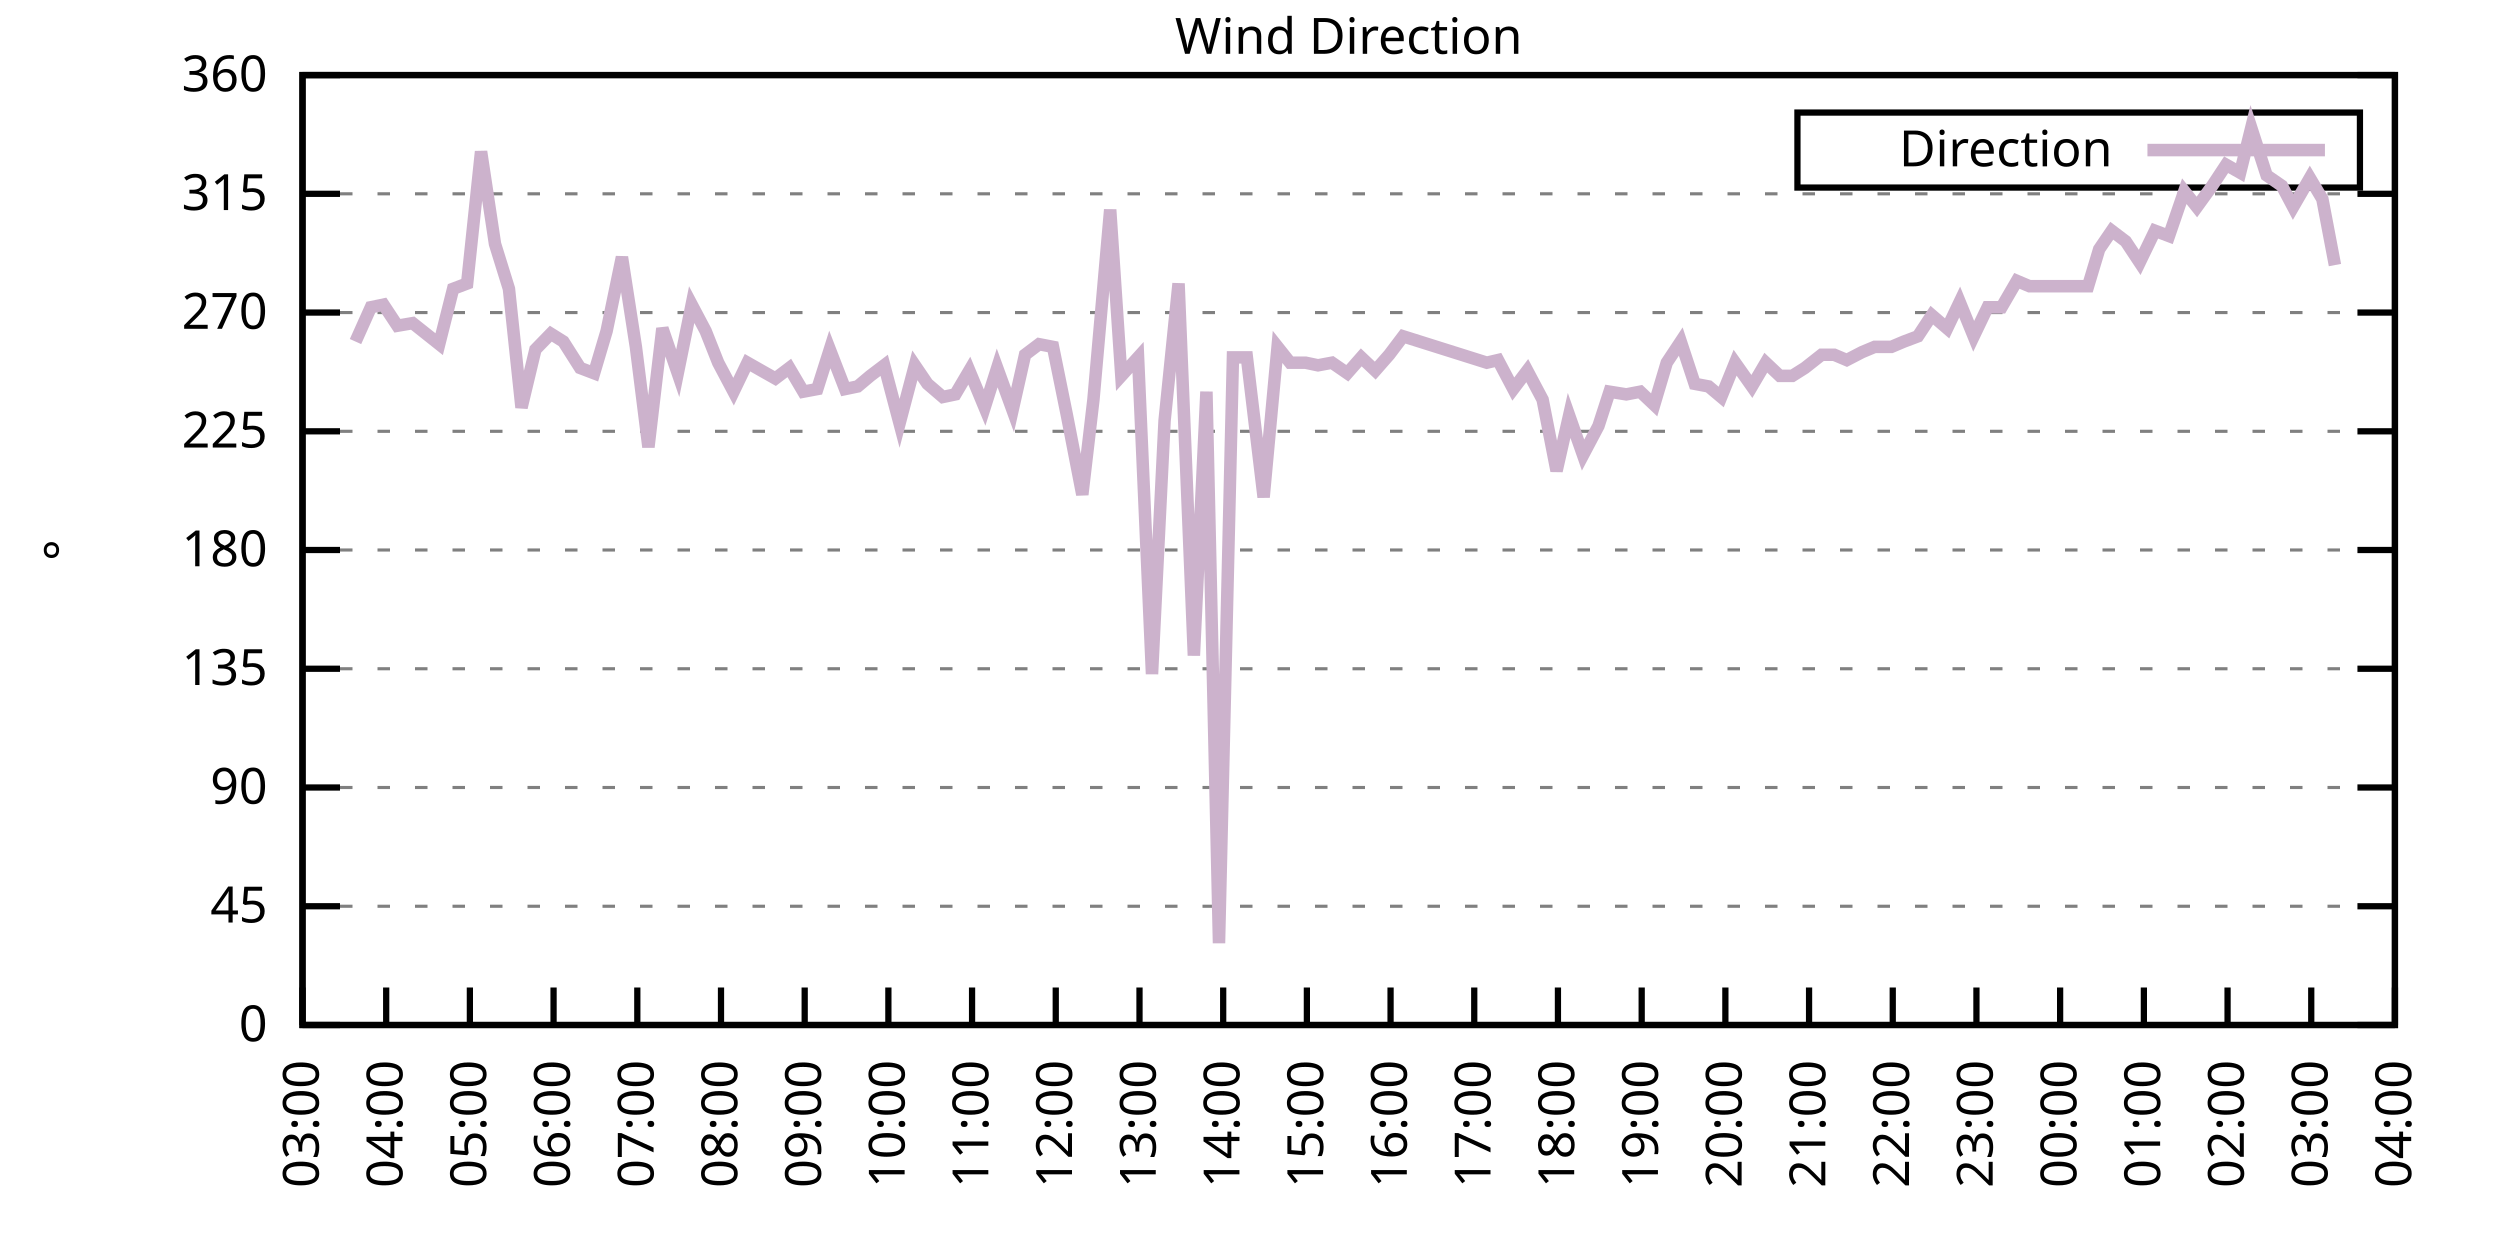
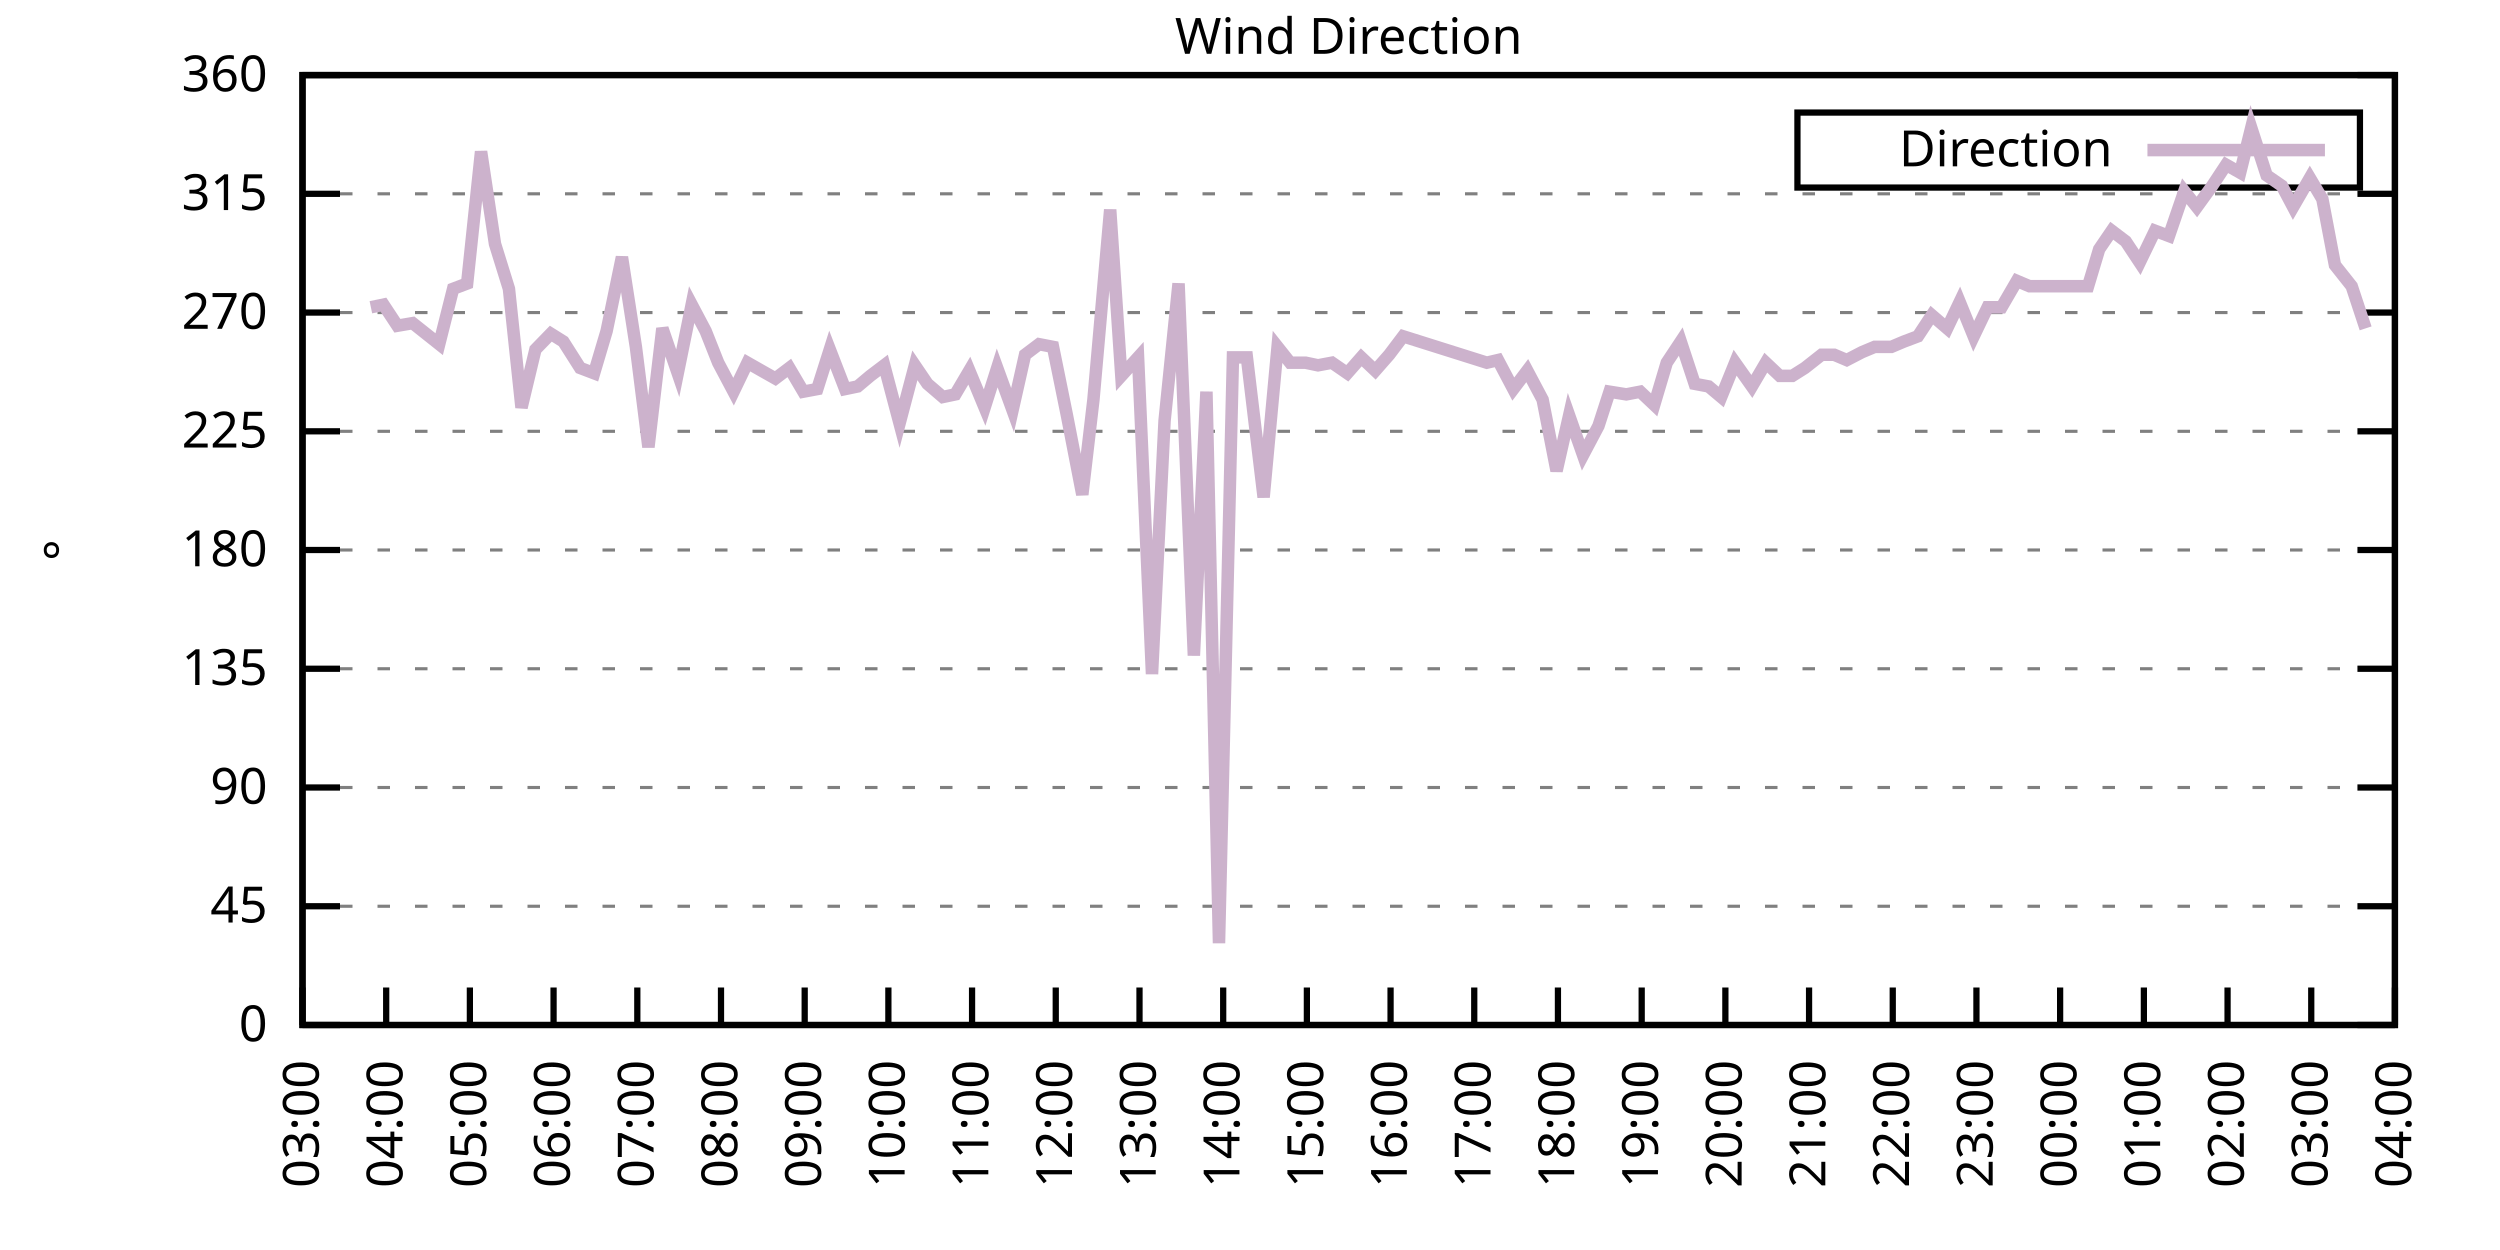
<svg xmlns="http://www.w3.org/2000/svg" xmlns:xlink="http://www.w3.org/1999/xlink" width="400" height="200" viewBox="0 0 400 200">
  <g id="gnuplot_canvas">
    <rect x="0" y="0" width="400" height="200" fill="none" />
    <defs>
      <circle id="gpDot" r="0.5" stroke-width="0.5" stroke="currentColor" />
      <path id="gpPt0" stroke-width="0.333" stroke="currentColor" d="M-1,0 h2 M0,-1 v2" />
      <path id="gpPt1" stroke-width="0.333" stroke="currentColor" d="M-1,-1 L1,1 M1,-1 L-1,1" />
      <path id="gpPt2" stroke-width="0.333" stroke="currentColor" d="M-1,0 L1,0 M0,-1 L0,1 M-1,-1 L1,1 M-1,1 L1,-1" />
      <rect id="gpPt3" stroke-width="0.333" stroke="currentColor" x="-1" y="-1" width="2" height="2" />
      <rect id="gpPt4" stroke-width="0.333" stroke="currentColor" fill="currentColor" x="-1" y="-1" width="2" height="2" />
      <circle id="gpPt5" stroke-width="0.333" stroke="currentColor" cx="0" cy="0" r="1" />
      <use xlink:href="#gpPt5" id="gpPt6" fill="currentColor" stroke="none" />
      <path id="gpPt7" stroke-width="0.333" stroke="currentColor" d="M0,-1.33 L-1.33,0.67 L1.33,0.67 z" />
      <use xlink:href="#gpPt7" id="gpPt8" fill="currentColor" stroke="none" />
      <use xlink:href="#gpPt7" id="gpPt9" stroke="currentColor" transform="rotate(180)" />
      <use xlink:href="#gpPt9" id="gpPt10" fill="currentColor" stroke="none" />
      <use xlink:href="#gpPt3" id="gpPt11" stroke="currentColor" transform="rotate(45)" />
      <use xlink:href="#gpPt11" id="gpPt12" fill="currentColor" stroke="none" />
      <path id="gpPt13" stroke-width="0.333" stroke="currentColor" d="M0,1.330 L1.265,0.411 L0.782,-1.067 L-0.782,-1.076 L-1.265,0.411 z" />
      <use xlink:href="#gpPt13" id="gpPt14" fill="currentColor" stroke="none" />
      <filter id="textbox" filterUnits="objectBoundingBox" x="0" y="0" height="1" width="1">
        <feFlood flood-color="white" flood-opacity="1" result="bgnd" />
        <feComposite in="SourceGraphic" in2="bgnd" operator="atop" />
      </filter>
      <filter id="greybox" filterUnits="objectBoundingBox" x="0" y="0" height="1" width="1">
        <feFlood flood-color="lightgrey" flood-opacity="1" result="grey" />
        <feComposite in="SourceGraphic" in2="grey" operator="atop" />
      </filter>
    </defs>
    <g fill="none" color="white" stroke="currentColor" stroke-width="1.00" stroke-linecap="butt" stroke-linejoin="miter">
</g>
    <g fill="none" color="black" stroke="currentColor" stroke-width="1.00" stroke-linecap="butt" stroke-linejoin="miter">
      <g stroke="none" shape-rendering="crispEdges">
        <polygon fill="rgb(255, 255, 255)" points="48.40,164.00 383.18,164.00 383.18,12.02 48.40,12.02 " />
      </g>
    </g>
    <g fill="none" color="black" stroke="currentColor" stroke-width="1.00" stroke-linecap="butt" stroke-linejoin="miter">
</g>
    <g fill="none" color="black" stroke="black" stroke-width="0.50" stroke-linecap="butt" stroke-linejoin="miter">
</g>
    <g fill="none" color="gray" stroke="currentColor" stroke-width="0.50" stroke-linecap="butt" stroke-linejoin="miter">
      <path stroke="gray" stroke-dasharray="2,4" class="gridline" d="M48.40,164.00 L383.19,164.00  " />
    </g>
    <g fill="none" color="gray" stroke="gray" stroke-width="1.00" stroke-linecap="butt" stroke-linejoin="miter">
</g>
    <g fill="none" color="black" stroke="currentColor" stroke-width="1.00" stroke-linecap="butt" stroke-linejoin="miter">
      <path stroke="black" d="M48.40,164.00 L54.40,164.00 M383.19,164.00 L377.19,164.00  " />
      <g transform="translate(42.80,166.60)" stroke="none" fill="black" font-family="Sans" font-size="8.00" text-anchor="end">
        <text>
          <tspan font-family="Sans"> 0</tspan>
        </text>
      </g>
    </g>
    <g fill="none" color="black" stroke="currentColor" stroke-width="1.00" stroke-linecap="butt" stroke-linejoin="miter">
</g>
    <g fill="none" color="black" stroke="black" stroke-width="0.50" stroke-linecap="butt" stroke-linejoin="miter">
</g>
    <g fill="none" color="gray" stroke="currentColor" stroke-width="0.50" stroke-linecap="butt" stroke-linejoin="miter">
      <path stroke="gray" stroke-dasharray="2,4" class="gridline" d="M48.40,145.00 L383.19,145.00  " />
    </g>
    <g fill="none" color="gray" stroke="gray" stroke-width="1.00" stroke-linecap="butt" stroke-linejoin="miter">
</g>
    <g fill="none" color="black" stroke="currentColor" stroke-width="1.00" stroke-linecap="butt" stroke-linejoin="miter">
      <path stroke="black" d="M48.40,145.00 L54.40,145.00 M383.19,145.00 L377.19,145.00  " />
      <g transform="translate(42.80,147.60)" stroke="none" fill="black" font-family="Sans" font-size="8.00" text-anchor="end">
        <text>
          <tspan font-family="Sans"> 45</tspan>
        </text>
      </g>
    </g>
    <g fill="none" color="black" stroke="currentColor" stroke-width="1.00" stroke-linecap="butt" stroke-linejoin="miter">
</g>
    <g fill="none" color="black" stroke="black" stroke-width="0.50" stroke-linecap="butt" stroke-linejoin="miter">
</g>
    <g fill="none" color="gray" stroke="currentColor" stroke-width="0.50" stroke-linecap="butt" stroke-linejoin="miter">
      <path stroke="gray" stroke-dasharray="2,4" class="gridline" d="M48.40,126.00 L383.19,126.00  " />
    </g>
    <g fill="none" color="gray" stroke="gray" stroke-width="1.00" stroke-linecap="butt" stroke-linejoin="miter">
</g>
    <g fill="none" color="black" stroke="currentColor" stroke-width="1.00" stroke-linecap="butt" stroke-linejoin="miter">
      <path stroke="black" d="M48.40,126.00 L54.40,126.00 M383.19,126.00 L377.19,126.00  " />
      <g transform="translate(42.80,128.60)" stroke="none" fill="black" font-family="Sans" font-size="8.00" text-anchor="end">
        <text>
          <tspan font-family="Sans"> 90</tspan>
        </text>
      </g>
    </g>
    <g fill="none" color="black" stroke="currentColor" stroke-width="1.00" stroke-linecap="butt" stroke-linejoin="miter">
</g>
    <g fill="none" color="black" stroke="black" stroke-width="0.50" stroke-linecap="butt" stroke-linejoin="miter">
</g>
    <g fill="none" color="gray" stroke="currentColor" stroke-width="0.50" stroke-linecap="butt" stroke-linejoin="miter">
      <path stroke="gray" stroke-dasharray="2,4" class="gridline" d="M48.40,107.00 L383.19,107.00  " />
    </g>
    <g fill="none" color="gray" stroke="gray" stroke-width="1.00" stroke-linecap="butt" stroke-linejoin="miter">
</g>
    <g fill="none" color="black" stroke="currentColor" stroke-width="1.00" stroke-linecap="butt" stroke-linejoin="miter">
      <path stroke="black" d="M48.40,107.00 L54.40,107.00 M383.19,107.00 L377.19,107.00  " />
      <g transform="translate(42.80,109.60)" stroke="none" fill="black" font-family="Sans" font-size="8.00" text-anchor="end">
        <text>
          <tspan font-family="Sans"> 135</tspan>
        </text>
      </g>
    </g>
    <g fill="none" color="black" stroke="currentColor" stroke-width="1.00" stroke-linecap="butt" stroke-linejoin="miter">
</g>
    <g fill="none" color="black" stroke="black" stroke-width="0.50" stroke-linecap="butt" stroke-linejoin="miter">
</g>
    <g fill="none" color="gray" stroke="currentColor" stroke-width="0.50" stroke-linecap="butt" stroke-linejoin="miter">
      <path stroke="gray" stroke-dasharray="2,4" class="gridline" d="M48.40,88.00 L383.19,88.00  " />
    </g>
    <g fill="none" color="gray" stroke="gray" stroke-width="1.00" stroke-linecap="butt" stroke-linejoin="miter">
</g>
    <g fill="none" color="black" stroke="currentColor" stroke-width="1.00" stroke-linecap="butt" stroke-linejoin="miter">
      <path stroke="black" d="M48.40,88.00 L54.40,88.00 M383.19,88.00 L377.19,88.00  " />
      <g transform="translate(42.80,90.60)" stroke="none" fill="black" font-family="Sans" font-size="8.00" text-anchor="end">
        <text>
          <tspan font-family="Sans"> 180</tspan>
        </text>
      </g>
    </g>
    <g fill="none" color="black" stroke="currentColor" stroke-width="1.00" stroke-linecap="butt" stroke-linejoin="miter">
</g>
    <g fill="none" color="black" stroke="black" stroke-width="0.50" stroke-linecap="butt" stroke-linejoin="miter">
</g>
    <g fill="none" color="gray" stroke="currentColor" stroke-width="0.50" stroke-linecap="butt" stroke-linejoin="miter">
      <path stroke="gray" stroke-dasharray="2,4" class="gridline" d="M48.40,69.01 L383.19,69.01  " />
    </g>
    <g fill="none" color="gray" stroke="gray" stroke-width="1.00" stroke-linecap="butt" stroke-linejoin="miter">
</g>
    <g fill="none" color="black" stroke="currentColor" stroke-width="1.00" stroke-linecap="butt" stroke-linejoin="miter">
      <path stroke="black" d="M48.40,69.01 L54.40,69.01 M383.19,69.01 L377.19,69.01  " />
      <g transform="translate(42.80,71.61)" stroke="none" fill="black" font-family="Sans" font-size="8.00" text-anchor="end">
        <text>
          <tspan font-family="Sans"> 225</tspan>
        </text>
      </g>
    </g>
    <g fill="none" color="black" stroke="currentColor" stroke-width="1.00" stroke-linecap="butt" stroke-linejoin="miter">
</g>
    <g fill="none" color="black" stroke="black" stroke-width="0.50" stroke-linecap="butt" stroke-linejoin="miter">
</g>
    <g fill="none" color="gray" stroke="currentColor" stroke-width="0.50" stroke-linecap="butt" stroke-linejoin="miter">
      <path stroke="gray" stroke-dasharray="2,4" class="gridline" d="M48.40,50.01 L383.19,50.01  " />
    </g>
    <g fill="none" color="gray" stroke="gray" stroke-width="1.00" stroke-linecap="butt" stroke-linejoin="miter">
</g>
    <g fill="none" color="black" stroke="currentColor" stroke-width="1.00" stroke-linecap="butt" stroke-linejoin="miter">
      <path stroke="black" d="M48.40,50.01 L54.40,50.01 M383.19,50.01 L377.19,50.01  " />
      <g transform="translate(42.80,52.61)" stroke="none" fill="black" font-family="Sans" font-size="8.00" text-anchor="end">
        <text>
          <tspan font-family="Sans"> 270</tspan>
        </text>
      </g>
    </g>
    <g fill="none" color="black" stroke="currentColor" stroke-width="1.00" stroke-linecap="butt" stroke-linejoin="miter">
</g>
    <g fill="none" color="black" stroke="black" stroke-width="0.50" stroke-linecap="butt" stroke-linejoin="miter">
</g>
    <g fill="none" color="gray" stroke="currentColor" stroke-width="0.50" stroke-linecap="butt" stroke-linejoin="miter">
      <path stroke="gray" stroke-dasharray="2,4" class="gridline" d="M48.40,31.01 L383.19,31.01  " />
    </g>
    <g fill="none" color="gray" stroke="gray" stroke-width="1.00" stroke-linecap="butt" stroke-linejoin="miter">
</g>
    <g fill="none" color="black" stroke="currentColor" stroke-width="1.00" stroke-linecap="butt" stroke-linejoin="miter">
      <path stroke="black" d="M48.40,31.01 L54.40,31.01 M383.19,31.01 L377.19,31.01  " />
      <g transform="translate(42.80,33.61)" stroke="none" fill="black" font-family="Sans" font-size="8.00" text-anchor="end">
        <text>
          <tspan font-family="Sans"> 315</tspan>
        </text>
      </g>
    </g>
    <g fill="none" color="black" stroke="currentColor" stroke-width="1.00" stroke-linecap="butt" stroke-linejoin="miter">
</g>
    <g fill="none" color="black" stroke="black" stroke-width="0.50" stroke-linecap="butt" stroke-linejoin="miter">
</g>
    <g fill="none" color="gray" stroke="currentColor" stroke-width="0.50" stroke-linecap="butt" stroke-linejoin="miter">
      <path stroke="gray" stroke-dasharray="2,4" class="gridline" d="M48.40,12.01 L383.19,12.01  " />
    </g>
    <g fill="none" color="gray" stroke="gray" stroke-width="1.00" stroke-linecap="butt" stroke-linejoin="miter">
</g>
    <g fill="none" color="black" stroke="currentColor" stroke-width="1.00" stroke-linecap="butt" stroke-linejoin="miter">
      <path stroke="black" d="M48.40,12.01 L54.40,12.01 M383.19,12.01 L377.19,12.01  " />
      <g transform="translate(42.80,14.61)" stroke="none" fill="black" font-family="Sans" font-size="8.00" text-anchor="end">
        <text>
          <tspan font-family="Sans"> 360</tspan>
        </text>
      </g>
    </g>
    <g fill="none" color="black" stroke="currentColor" stroke-width="1.00" stroke-linecap="butt" stroke-linejoin="miter">
      <path stroke="black" d="M48.40,164.00 L48.40,158.00  " />
      <g transform="translate(51.00,169.60) rotate(270.00)" stroke="none" fill="black" font-family="Sans" font-size="8.00" text-anchor="end">
        <text>
          <tspan font-family="Sans">03:00</tspan>
        </text>
      </g>
    </g>
    <g fill="none" color="black" stroke="currentColor" stroke-width="1.00" stroke-linecap="butt" stroke-linejoin="miter">
      <path stroke="black" d="M61.79,164.00 L61.79,158.00  " />
      <g transform="translate(64.39,169.60) rotate(270.00)" stroke="none" fill="black" font-family="Sans" font-size="8.00" text-anchor="end">
        <text>
          <tspan font-family="Sans">04:00</tspan>
        </text>
      </g>
    </g>
    <g fill="none" color="black" stroke="currentColor" stroke-width="1.00" stroke-linecap="butt" stroke-linejoin="miter">
      <path stroke="black" d="M75.18,164.00 L75.18,158.00  " />
      <g transform="translate(77.78,169.60) rotate(270.00)" stroke="none" fill="black" font-family="Sans" font-size="8.00" text-anchor="end">
        <text>
          <tspan font-family="Sans">05:00</tspan>
        </text>
      </g>
    </g>
    <g fill="none" color="black" stroke="currentColor" stroke-width="1.00" stroke-linecap="butt" stroke-linejoin="miter">
      <path stroke="black" d="M88.57,164.00 L88.57,158.00  " />
      <g transform="translate(91.17,169.60) rotate(270.00)" stroke="none" fill="black" font-family="Sans" font-size="8.00" text-anchor="end">
        <text>
          <tspan font-family="Sans">06:00</tspan>
        </text>
      </g>
    </g>
    <g fill="none" color="black" stroke="currentColor" stroke-width="1.00" stroke-linecap="butt" stroke-linejoin="miter">
      <path stroke="black" d="M101.97,164.00 L101.97,158.00  " />
      <g transform="translate(104.57,169.60) rotate(270.00)" stroke="none" fill="black" font-family="Sans" font-size="8.00" text-anchor="end">
        <text>
          <tspan font-family="Sans">07:00</tspan>
        </text>
      </g>
    </g>
    <g fill="none" color="black" stroke="currentColor" stroke-width="1.00" stroke-linecap="butt" stroke-linejoin="miter">
      <path stroke="black" d="M115.36,164.00 L115.36,158.00  " />
      <g transform="translate(117.96,169.60) rotate(270.00)" stroke="none" fill="black" font-family="Sans" font-size="8.00" text-anchor="end">
        <text>
          <tspan font-family="Sans">08:00</tspan>
        </text>
      </g>
    </g>
    <g fill="none" color="black" stroke="currentColor" stroke-width="1.00" stroke-linecap="butt" stroke-linejoin="miter">
      <path stroke="black" d="M128.75,164.00 L128.75,158.00  " />
      <g transform="translate(131.35,169.60) rotate(270.00)" stroke="none" fill="black" font-family="Sans" font-size="8.00" text-anchor="end">
        <text>
          <tspan font-family="Sans">09:00</tspan>
        </text>
      </g>
    </g>
    <g fill="none" color="black" stroke="currentColor" stroke-width="1.00" stroke-linecap="butt" stroke-linejoin="miter">
      <path stroke="black" d="M142.14,164.00 L142.14,158.00  " />
      <g transform="translate(144.74,169.60) rotate(270.00)" stroke="none" fill="black" font-family="Sans" font-size="8.00" text-anchor="end">
        <text>
          <tspan font-family="Sans">10:00</tspan>
        </text>
      </g>
    </g>
    <g fill="none" color="black" stroke="currentColor" stroke-width="1.00" stroke-linecap="butt" stroke-linejoin="miter">
      <path stroke="black" d="M155.53,164.00 L155.53,158.00  " />
      <g transform="translate(158.13,169.60) rotate(270.00)" stroke="none" fill="black" font-family="Sans" font-size="8.00" text-anchor="end">
        <text>
          <tspan font-family="Sans">11:00</tspan>
        </text>
      </g>
    </g>
    <g fill="none" color="black" stroke="currentColor" stroke-width="1.00" stroke-linecap="butt" stroke-linejoin="miter">
      <path stroke="black" d="M168.92,164.00 L168.92,158.00  " />
      <g transform="translate(171.52,169.60) rotate(270.00)" stroke="none" fill="black" font-family="Sans" font-size="8.00" text-anchor="end">
        <text>
          <tspan font-family="Sans">12:00</tspan>
        </text>
      </g>
    </g>
    <g fill="none" color="black" stroke="currentColor" stroke-width="1.00" stroke-linecap="butt" stroke-linejoin="miter">
      <path stroke="black" d="M182.32,164.00 L182.32,158.00  " />
      <g transform="translate(184.92,169.60) rotate(270.00)" stroke="none" fill="black" font-family="Sans" font-size="8.00" text-anchor="end">
        <text>
          <tspan font-family="Sans">13:00</tspan>
        </text>
      </g>
    </g>
    <g fill="none" color="black" stroke="currentColor" stroke-width="1.00" stroke-linecap="butt" stroke-linejoin="miter">
      <path stroke="black" d="M195.71,164.00 L195.71,158.00  " />
      <g transform="translate(198.31,169.60) rotate(270.00)" stroke="none" fill="black" font-family="Sans" font-size="8.00" text-anchor="end">
        <text>
          <tspan font-family="Sans">14:00</tspan>
        </text>
      </g>
    </g>
    <g fill="none" color="black" stroke="currentColor" stroke-width="1.00" stroke-linecap="butt" stroke-linejoin="miter">
      <path stroke="black" d="M209.10,164.00 L209.10,158.00  " />
      <g transform="translate(211.70,169.60) rotate(270.00)" stroke="none" fill="black" font-family="Sans" font-size="8.00" text-anchor="end">
        <text>
          <tspan font-family="Sans">15:00</tspan>
        </text>
      </g>
    </g>
    <g fill="none" color="black" stroke="currentColor" stroke-width="1.00" stroke-linecap="butt" stroke-linejoin="miter">
      <path stroke="black" d="M222.49,164.00 L222.49,158.00  " />
      <g transform="translate(225.09,169.60) rotate(270.00)" stroke="none" fill="black" font-family="Sans" font-size="8.00" text-anchor="end">
        <text>
          <tspan font-family="Sans">16:00</tspan>
        </text>
      </g>
    </g>
    <g fill="none" color="black" stroke="currentColor" stroke-width="1.00" stroke-linecap="butt" stroke-linejoin="miter">
      <path stroke="black" d="M235.88,164.00 L235.88,158.00  " />
      <g transform="translate(238.48,169.60) rotate(270.00)" stroke="none" fill="black" font-family="Sans" font-size="8.00" text-anchor="end">
        <text>
          <tspan font-family="Sans">17:00</tspan>
        </text>
      </g>
    </g>
    <g fill="none" color="black" stroke="currentColor" stroke-width="1.00" stroke-linecap="butt" stroke-linejoin="miter">
      <path stroke="black" d="M249.27,164.00 L249.27,158.00  " />
      <g transform="translate(251.87,169.60) rotate(270.00)" stroke="none" fill="black" font-family="Sans" font-size="8.00" text-anchor="end">
        <text>
          <tspan font-family="Sans">18:00</tspan>
        </text>
      </g>
    </g>
    <g fill="none" color="black" stroke="currentColor" stroke-width="1.00" stroke-linecap="butt" stroke-linejoin="miter">
      <path stroke="black" d="M262.67,164.00 L262.67,158.00  " />
      <g transform="translate(265.27,169.60) rotate(270.00)" stroke="none" fill="black" font-family="Sans" font-size="8.00" text-anchor="end">
        <text>
          <tspan font-family="Sans">19:00</tspan>
        </text>
      </g>
    </g>
    <g fill="none" color="black" stroke="currentColor" stroke-width="1.00" stroke-linecap="butt" stroke-linejoin="miter">
      <path stroke="black" d="M276.06,164.00 L276.06,158.00  " />
      <g transform="translate(278.66,169.60) rotate(270.00)" stroke="none" fill="black" font-family="Sans" font-size="8.00" text-anchor="end">
        <text>
          <tspan font-family="Sans">20:00</tspan>
        </text>
      </g>
    </g>
    <g fill="none" color="black" stroke="currentColor" stroke-width="1.00" stroke-linecap="butt" stroke-linejoin="miter">
      <path stroke="black" d="M289.45,164.00 L289.45,158.00  " />
      <g transform="translate(292.05,169.60) rotate(270.00)" stroke="none" fill="black" font-family="Sans" font-size="8.00" text-anchor="end">
        <text>
          <tspan font-family="Sans">21:00</tspan>
        </text>
      </g>
    </g>
    <g fill="none" color="black" stroke="currentColor" stroke-width="1.00" stroke-linecap="butt" stroke-linejoin="miter">
      <path stroke="black" d="M302.84,164.00 L302.84,158.00  " />
      <g transform="translate(305.44,169.60) rotate(270.00)" stroke="none" fill="black" font-family="Sans" font-size="8.00" text-anchor="end">
        <text>
          <tspan font-family="Sans">22:00</tspan>
        </text>
      </g>
    </g>
    <g fill="none" color="black" stroke="currentColor" stroke-width="1.00" stroke-linecap="butt" stroke-linejoin="miter">
      <path stroke="black" d="M316.23,164.00 L316.23,158.00  " />
      <g transform="translate(318.83,169.60) rotate(270.00)" stroke="none" fill="black" font-family="Sans" font-size="8.00" text-anchor="end">
        <text>
          <tspan font-family="Sans">23:00</tspan>
        </text>
      </g>
    </g>
    <g fill="none" color="black" stroke="currentColor" stroke-width="1.00" stroke-linecap="butt" stroke-linejoin="miter">
      <path stroke="black" d="M329.62,164.00 L329.62,158.00  " />
      <g transform="translate(332.22,169.60) rotate(270.00)" stroke="none" fill="black" font-family="Sans" font-size="8.00" text-anchor="end">
        <text>
          <tspan font-family="Sans">00:00</tspan>
        </text>
      </g>
    </g>
    <g fill="none" color="black" stroke="currentColor" stroke-width="1.00" stroke-linecap="butt" stroke-linejoin="miter">
      <path stroke="black" d="M343.02,164.00 L343.02,158.00  " />
      <g transform="translate(345.62,169.60) rotate(270.00)" stroke="none" fill="black" font-family="Sans" font-size="8.00" text-anchor="end">
        <text>
          <tspan font-family="Sans">01:00</tspan>
        </text>
      </g>
    </g>
    <g fill="none" color="black" stroke="currentColor" stroke-width="1.00" stroke-linecap="butt" stroke-linejoin="miter">
      <path stroke="black" d="M356.41,164.00 L356.41,158.00  " />
      <g transform="translate(359.01,169.60) rotate(270.00)" stroke="none" fill="black" font-family="Sans" font-size="8.00" text-anchor="end">
        <text>
          <tspan font-family="Sans">02:00</tspan>
        </text>
      </g>
    </g>
    <g fill="none" color="black" stroke="currentColor" stroke-width="1.00" stroke-linecap="butt" stroke-linejoin="miter">
      <path stroke="black" d="M369.80,164.00 L369.80,158.00  " />
      <g transform="translate(372.40,169.60) rotate(270.00)" stroke="none" fill="black" font-family="Sans" font-size="8.00" text-anchor="end">
        <text>
          <tspan font-family="Sans">03:00</tspan>
        </text>
      </g>
    </g>
    <g fill="none" color="black" stroke="currentColor" stroke-width="1.00" stroke-linecap="butt" stroke-linejoin="miter">
      <path stroke="black" d="M383.19,164.00 L383.19,158.00  " />
      <g transform="translate(385.79,169.60) rotate(270.00)" stroke="none" fill="black" font-family="Sans" font-size="8.00" text-anchor="end">
        <text>
          <tspan font-family="Sans">04:00</tspan>
        </text>
      </g>
    </g>
    <g fill="none" color="black" stroke="currentColor" stroke-width="1.00" stroke-linecap="butt" stroke-linejoin="miter">
</g>
    <g fill="none" color="black" stroke="currentColor" stroke-width="1.00" stroke-linecap="butt" stroke-linejoin="miter">
      <path stroke="black" d="M48.40,12.01 L48.40,164.00 L383.19,164.00 L383.19,12.01 L48.40,12.01 Z  " />
    </g>
    <g fill="none" color="black" stroke="currentColor" stroke-width="1.00" stroke-linecap="butt" stroke-linejoin="miter">
</g>
    <g fill="none" color="black" stroke="currentColor" stroke-width="1.00" stroke-linecap="butt" stroke-linejoin="miter">
      <path stroke="black" d="M287.59,30.01 L287.59,18.01 L377.59,18.01 L377.59,30.01 L287.59,30.01 Z  " />
    </g>
    <g id="Wind_direction_plot_1">
      <g fill="none" color="white" stroke="black" stroke-width="2.00" stroke-linecap="butt" stroke-linejoin="miter">
</g>
      <g fill="none" color="black" stroke="currentColor" stroke-width="2.00" stroke-linecap="butt" stroke-linejoin="miter">
        <g transform="translate(337.99,26.61)" stroke="none" fill="black" font-family="Sans" font-size="8.00" text-anchor="end">
          <text>
            <tspan font-family="Sans">Direction</tspan>
          </text>
        </g>
      </g>
      <g fill="none" color="black" stroke="currentColor" stroke-width="2.00" stroke-linecap="butt" stroke-linejoin="miter">
-         <path stroke="rgb(204, 178, 204)" d="M343.59,24.01 L371.99,24.01 M56.88,54.65 L59.34,49.16 L61.35,48.74 L63.58,52.12 L66.03,51.70 L70.27,55.07   L72.50,46.21 L74.74,45.36 L76.97,24.25 L79.20,39.03 L81.43,46.21 L83.44,65.21 L85.67,55.92 L88.13,53.39   L90.14,54.65 L92.82,58.87 L95.05,59.72 L97.06,52.96 L99.51,41.14 L101.74,55.50 L103.75,71.54 L105.98,52.54   L108.44,59.72 L110.67,48.74 L112.90,52.96 L114.91,58.03 L117.37,62.67 L119.60,58.03 L121.83,59.30 L124.06,60.56   L126.29,58.87 L128.53,62.67 L130.76,62.25 L132.77,55.92 L135.22,62.25 L137.23,61.83 L139.24,60.14 L141.47,58.45   L143.93,67.74 L146.38,58.45 L148.39,61.41 L150.85,63.52 L152.85,63.10 L155.09,59.30 L157.54,65.21 L159.55,58.87   L162.01,65.63 L164.01,56.76 L166.25,55.07 L168.48,55.50 L170.71,66.47 L173.17,79.14 L174.95,63.94 L177.63,33.54   L179.41,60.14 L182.09,57.18 L184.32,107.85 L186.33,67.32 L188.57,45.36 L191.02,104.89 L193.03,62.67 L195.04,150.91   L197.27,57.18 L199.50,57.18 L202.18,79.56 L204.41,55.50 L206.42,58.03 L208.88,58.03 L210.88,58.45 L213.12,58.03   L215.57,59.72 L217.80,57.18 L220.04,59.30 L222.27,56.76 L224.50,53.81 L237.89,58.03 L239.68,57.61 L242.13,62.25   L244.36,59.30 L246.82,63.94 L249.05,75.34 L251.06,66.47 L253.29,72.81 L255.75,68.16 L257.53,62.67 L260.21,63.10   L262.44,62.67 L264.67,64.78 L266.68,58.03 L268.92,54.65 L271.15,61.41 L273.38,61.83 L275.39,63.52 L277.62,58.03   L280.30,61.83 L282.53,58.03 L284.76,60.14 L286.77,60.14 L288.78,58.87 L291.46,56.76 L293.47,56.76 L295.48,57.61   L297.93,56.34 L299.94,55.50 L302.62,55.50 L304.63,54.65 L306.86,53.81 L309.09,50.43 L311.54,52.54 L313.55,48.32   L315.79,53.81 L318.02,49.16 L320.25,49.16 L322.70,44.94 L324.71,45.79 L334.09,45.79 L335.87,39.87 L337.88,36.92   L340.11,38.61 L342.35,41.99 L344.80,36.92 L347.03,37.76 L349.49,30.59 L351.50,33.12 L353.95,29.74 L356.18,26.36   L358.42,27.63 L360.20,20.45 L362.66,28.05 L365.11,29.74 L366.90,33.12 L369.58,28.48 L371.58,31.85 L373.59,42.41    " />
+         <path stroke="rgb(204, 178, 204)" d="M343.59,24.01 L371.99,24.01 M59.34,49.16 L61.35,48.74 L63.58,52.12 L66.03,51.70 L70.27,55.07 L72.50,46.21   L74.74,45.36 L76.97,24.25 L79.20,39.03 L81.43,46.21 L83.44,65.21 L85.67,55.92 L88.13,53.39 L90.14,54.65   L92.82,58.87 L95.05,59.72 L97.06,52.96 L99.51,41.14 L101.74,55.50 L103.75,71.54 L105.98,52.54 L108.44,59.72   L110.67,48.74 L112.90,52.96 L114.91,58.03 L117.37,62.67 L119.60,58.03 L121.83,59.30 L124.06,60.56 L126.29,58.87   L128.53,62.67 L130.76,62.25 L132.77,55.92 L135.22,62.25 L137.23,61.83 L139.24,60.14 L141.47,58.45 L143.93,67.74   L146.38,58.45 L148.39,61.41 L150.85,63.52 L152.85,63.10 L155.09,59.30 L157.54,65.21 L159.55,58.87 L162.01,65.63   L164.01,56.76 L166.25,55.07 L168.48,55.50 L170.71,66.47 L173.17,79.14 L174.95,63.94 L177.63,33.54 L179.41,60.14   L182.09,57.18 L184.32,107.85 L186.33,67.32 L188.57,45.36 L191.02,104.89 L193.03,62.67 L195.04,150.91 L197.27,57.18   L199.50,57.18 L202.18,79.56 L204.41,55.50 L206.42,58.03 L208.88,58.03 L210.88,58.45 L213.12,58.03 L215.57,59.72   L217.80,57.18 L220.04,59.30 L222.27,56.76 L224.50,53.81 L237.89,58.03 L239.68,57.61 L242.13,62.25 L244.36,59.30   L246.82,63.94 L249.05,75.34 L251.06,66.47 L253.29,72.81 L255.75,68.16 L257.53,62.67 L260.21,63.10 L262.44,62.67   L264.67,64.78 L266.68,58.03 L268.92,54.65 L271.15,61.41 L273.38,61.83 L275.39,63.52 L277.62,58.03 L280.30,61.83   L282.53,58.03 L284.76,60.14 L286.77,60.14 L288.78,58.87 L291.46,56.76 L293.47,56.76 L295.48,57.61 L297.93,56.34   L299.94,55.50 L302.62,55.50 L304.63,54.65 L306.86,53.81 L309.09,50.43 L311.54,52.54 L313.55,48.32 L315.79,53.81   L318.02,49.16 L320.25,49.16 L322.70,44.94 L324.71,45.79 L334.09,45.79 L335.87,39.87 L337.88,36.92 L340.11,38.61   L342.35,41.99 L344.80,36.92 L347.03,37.76 L349.49,30.59 L351.50,33.12 L353.95,29.74 L356.18,26.36 L358.42,27.63   L360.20,20.45 L362.66,28.05 L365.11,29.74 L366.90,33.12 L369.58,28.48 L371.58,31.85 L373.59,42.41 L376.27,45.79   L378.50,52.54  " />
      </g>
    </g>
    <g fill="none" color="black" stroke="currentColor" stroke-width="2.00" stroke-linecap="butt" stroke-linejoin="miter">
</g>
    <g fill="none" color="black" stroke="black" stroke-width="1.00" stroke-linecap="butt" stroke-linejoin="miter">
</g>
    <g fill="none" color="black" stroke="currentColor" stroke-width="1.00" stroke-linecap="butt" stroke-linejoin="miter">
      <path stroke="black" d="M48.40,12.01 L48.40,164.00 L383.19,164.00 L383.19,12.01 L48.40,12.01 Z  " />
      <g transform="translate(12.80,88.01) rotate(270.00)" stroke="none" fill="black" font-family="Sans" font-size="8.00" text-anchor="middle">
        <text>
          <tspan font-family="Sans">°</tspan>
        </text>
      </g>
    </g>
    <g fill="none" color="black" stroke="currentColor" stroke-width="1.00" stroke-linecap="butt" stroke-linejoin="miter">
</g>
    <g fill="none" color="black" stroke="currentColor" stroke-width="1.00" stroke-linecap="butt" stroke-linejoin="miter">
      <g transform="translate(215.79,8.61)" stroke="none" fill="black" font-family="Sans" font-size="8.00" text-anchor="middle">
        <text>
          <tspan font-family="Sans">Wind Direction</tspan>
        </text>
      </g>
    </g>
    <g fill="none" color="black" stroke="currentColor" stroke-width="1.00" stroke-linecap="butt" stroke-linejoin="miter">
</g>
  </g>
</svg>
